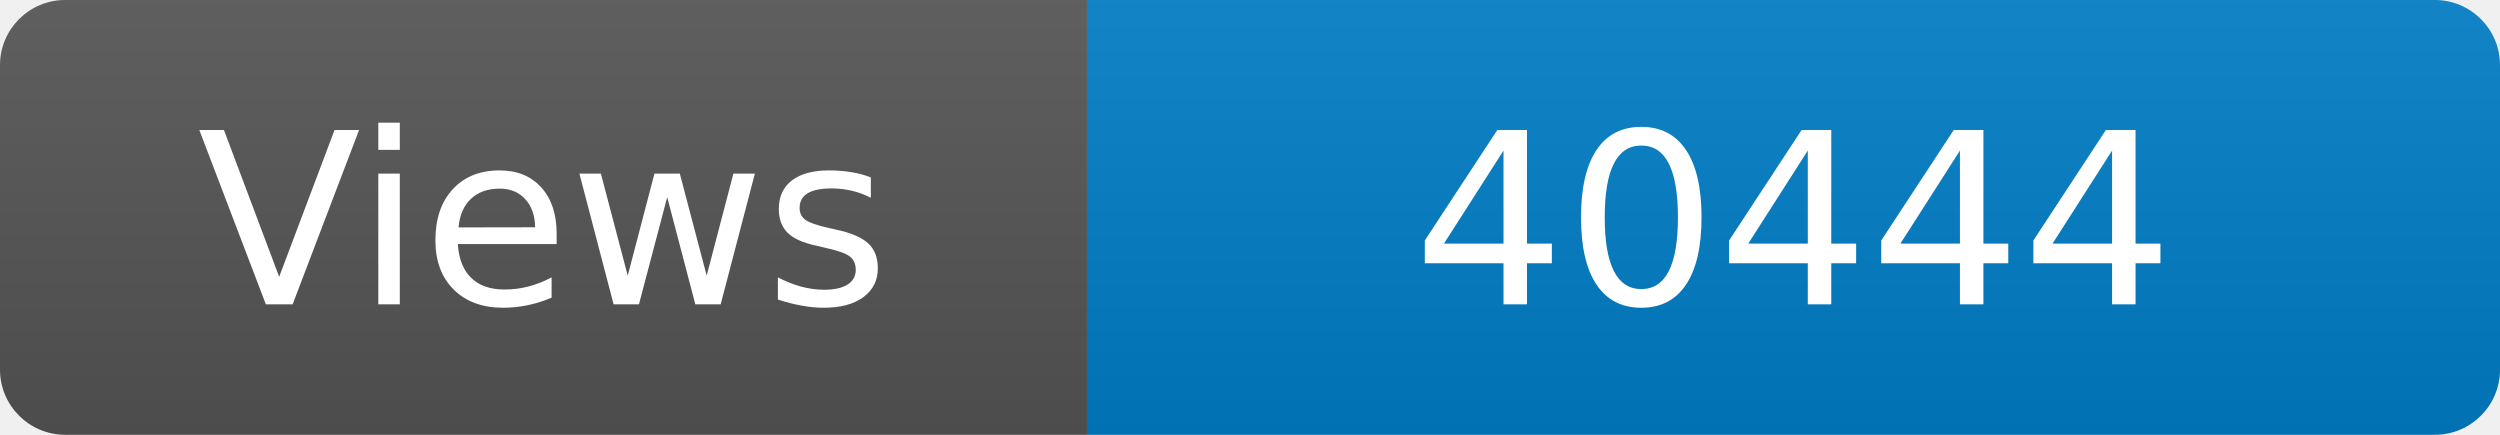
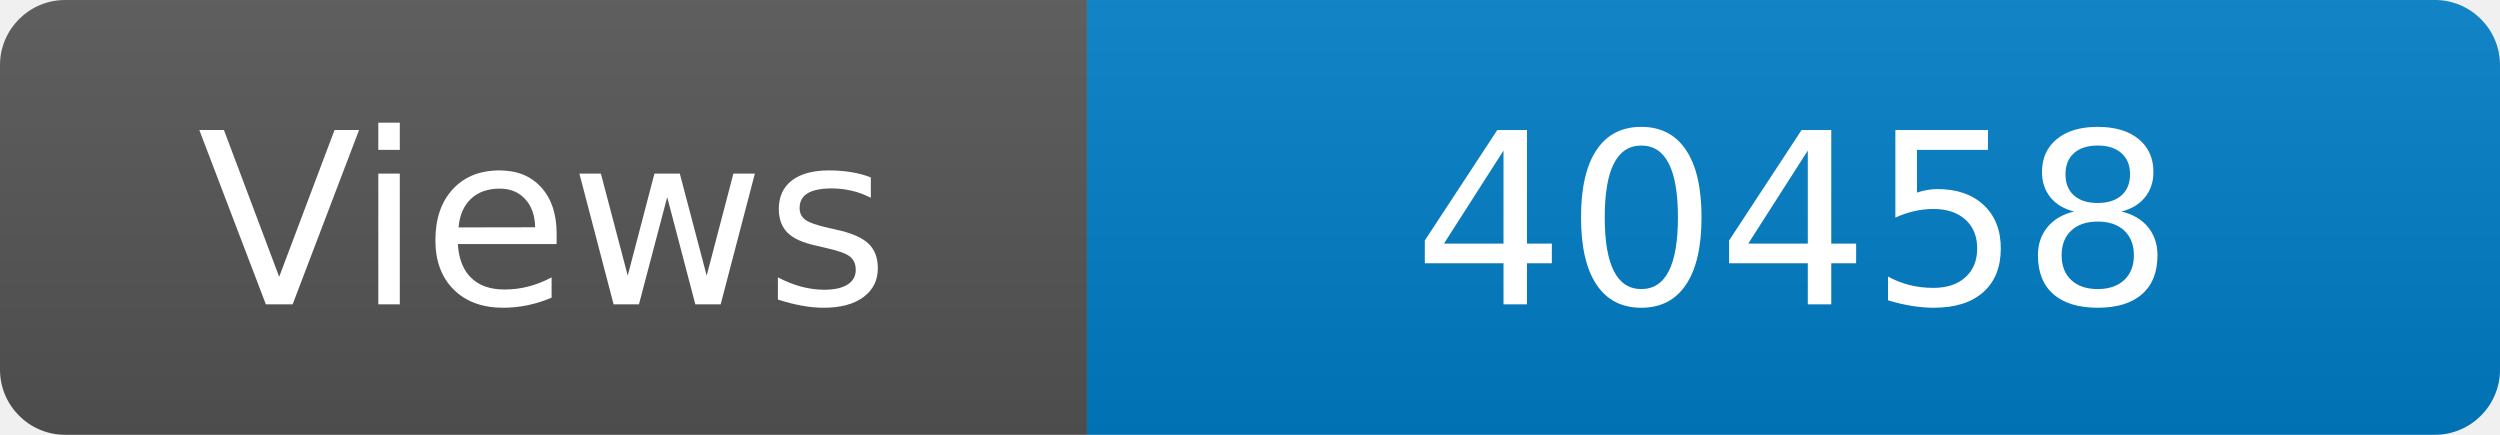
<svg xmlns="http://www.w3.org/2000/svg" width="115" height="20" role="img" aria-label="Maintained?: yes">
  <linearGradient id="s" x2="0" y2="100%">
    <stop offset="0" stop-color="#bbb" stop-opacity=".1" />
    <stop offset="1" stop-opacity=".1" />
  </linearGradient>
  <clipPath id="r">
    <rect width="115" height="20" rx="3" fill="#fff" />
  </clipPath>
  <g clip-path="url(#r)">
    <rect width="50" height="20" fill="#555" />
    <rect x="50" width="160" height="20" fill="#007ec6" />
    <rect width="115" height="20" fill="url(#s)" />
  </g>
  <g fill="#fff" text-anchor="middle" font-family="Verdana,Geneva,DejaVu Sans,sans-serif" font-size="110">
    <text x="250" y="140" transform="scale(.1)" fill="#fff">Views</text>
-     <text x="825" y="140" transform="scale(.1)" fill="#fff">40444</text>
+     <text x="825" y="140" transform="scale(.1)" fill="#fff">40458</text>
  </g>
</svg>
